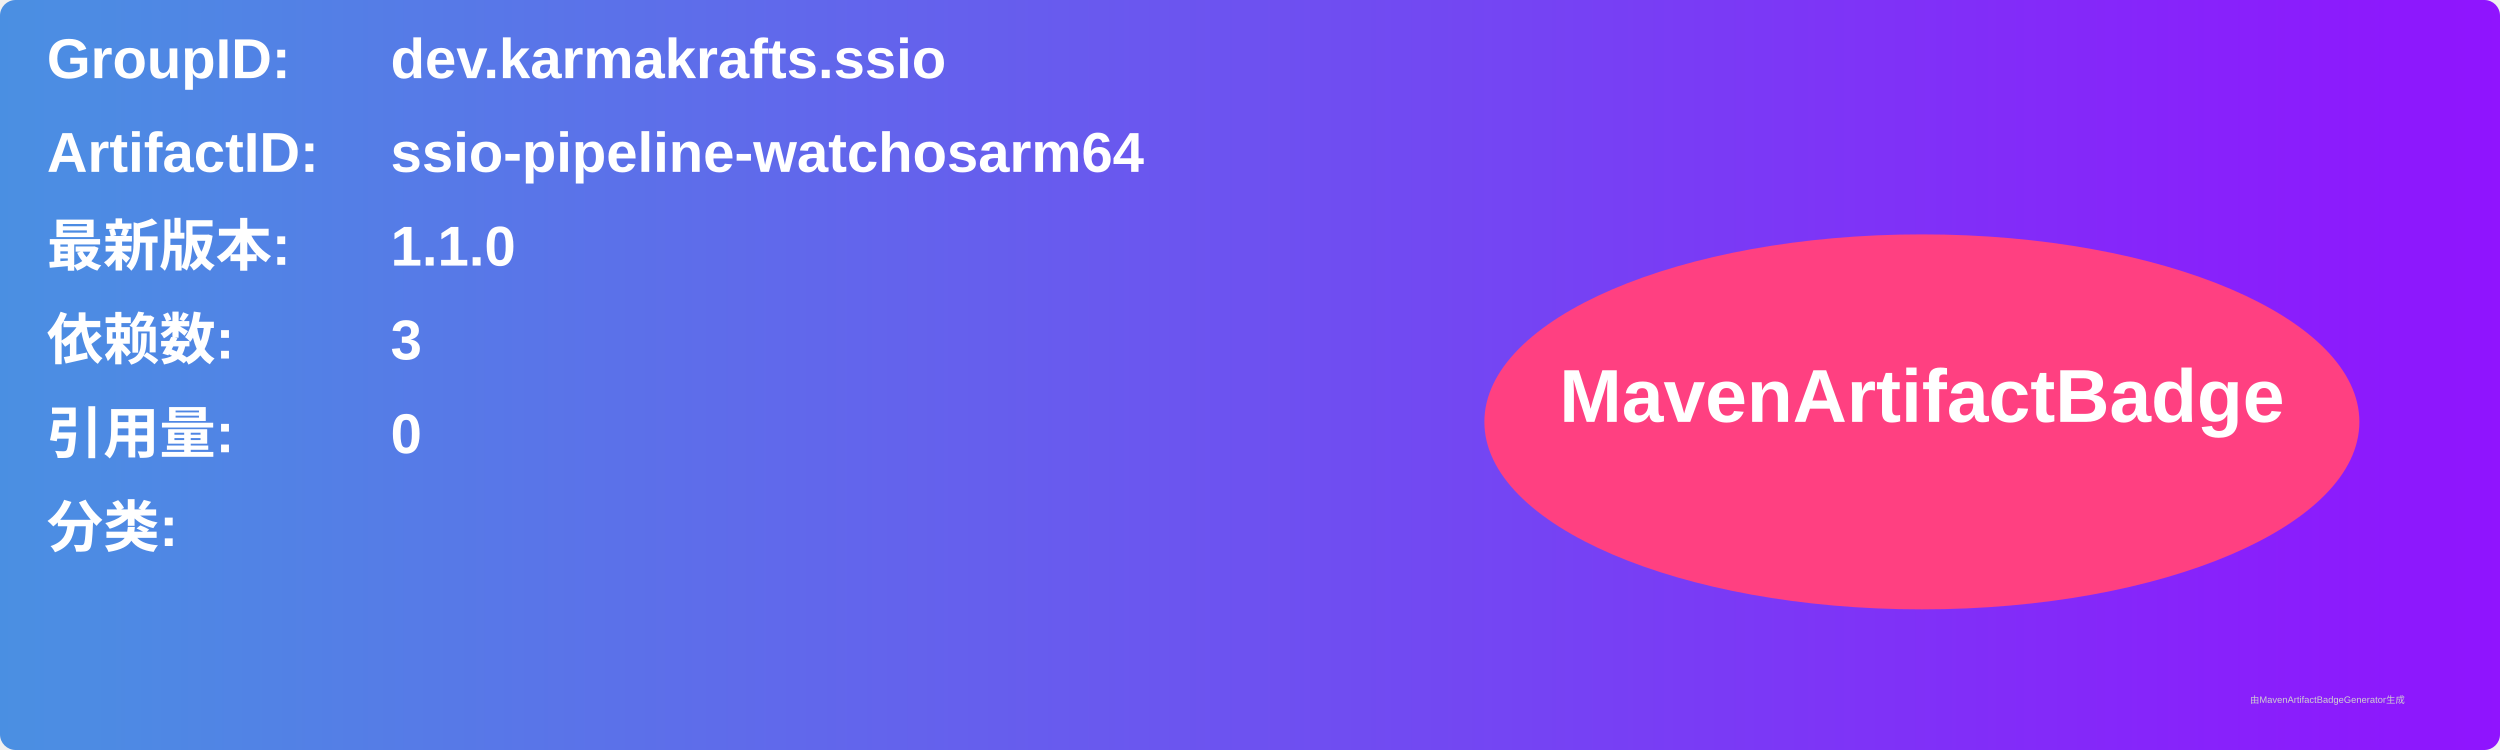
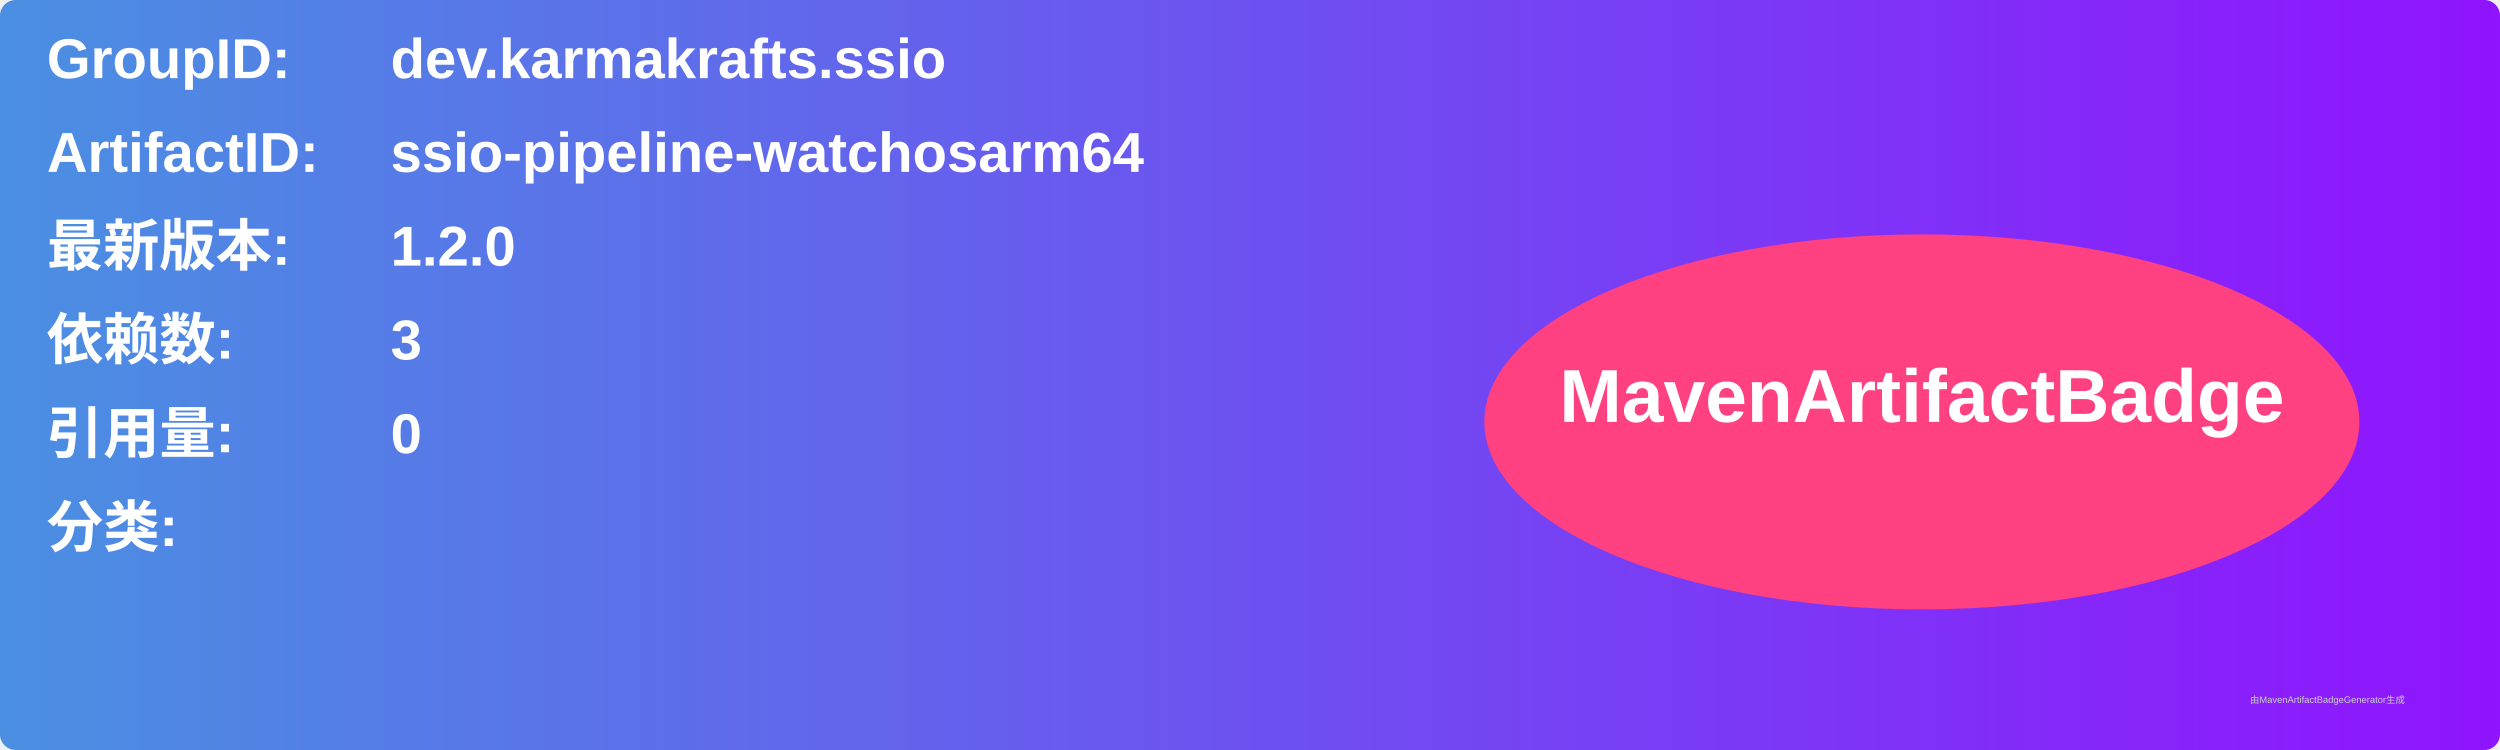
<svg xmlns="http://www.w3.org/2000/svg" width="800" height="240" viewBox="0 0 800 240">
  <linearGradient id="grad" x1="0%" y1="0%" x2="100%" y2="0%">
    <stop offset="0%" stop-color="#4a90e2" />
    <stop offset="100%" stop-color="#9013fe" />
  </linearGradient>
  <rect width="100%" height="100%" rx="5" ry="5" fill="url(#grad)" />
  <g transform="translate(15, 15)">
    <text x="0" y="10" font-family="Arial" font-size="18" fill="white" font-weight="bold" width="260">GroupID:</text>
    <text x="110" y="10" font-family="Arial" font-size="18" fill="white" font-weight="bold" width="460">dev.karmakrafts.ssio</text>
    <text x="0" y="40" font-family="Arial" font-size="18" fill="white" font-weight="bold" width="260">ArtifactID:</text>
    <text x="110" y="40" font-family="Arial" font-size="18" fill="white" font-weight="bold" width="460">ssio-pipeline-watchosarm64</text>
    <text x="0" y="70" font-family="Arial" font-size="18" fill="white" font-weight="bold">最新版本:</text>
    <text x="110" y="70" font-family="Arial" font-size="18" fill="white" font-weight="bold">
-       <tspan font-weight="bold">1.1.0</tspan>
+       <tspan font-weight="bold">1.2.0</tspan>
    </text>
    <text x="0" y="100" font-family="Arial" font-size="18" fill="white" font-weight="bold">依赖数: </text>
    <text x="110" y="100" font-family="Arial" font-size="18" fill="white">
      <tspan font-weight="bold">3</tspan>
    </text>
    <text x="0" y="130" font-family="Arial" font-size="18" fill="white" font-weight="bold">引用量: </text>
    <text x="110" y="130" font-family="Arial" font-size="18" fill="white">
      <tspan font-weight="bold">0</tspan>
    </text>
    <text x="0" y="160" font-family="Arial" font-size="18" fill="white" font-weight="bold">分类:</text>
    <text x="10" y="190" font-family="Arial" font-size="10" fill="white">
      <tspan font-weight="bold" />
    </text>
    <ellipse cx="600" cy="120" rx="140" ry="60" fill="#ff4081" />
    <text x="600" y="120" text-anchor="middle" font-family="Arial" font-size="24" fill="white" font-weight="bold">MavenArtifactBadge</text>
  </g>
  <text x="720" y="225" font-family="Arial" font-size="3" fill="#d0d0d0">由MavenArtifactBadgeGenerator生成</text>
</svg>
